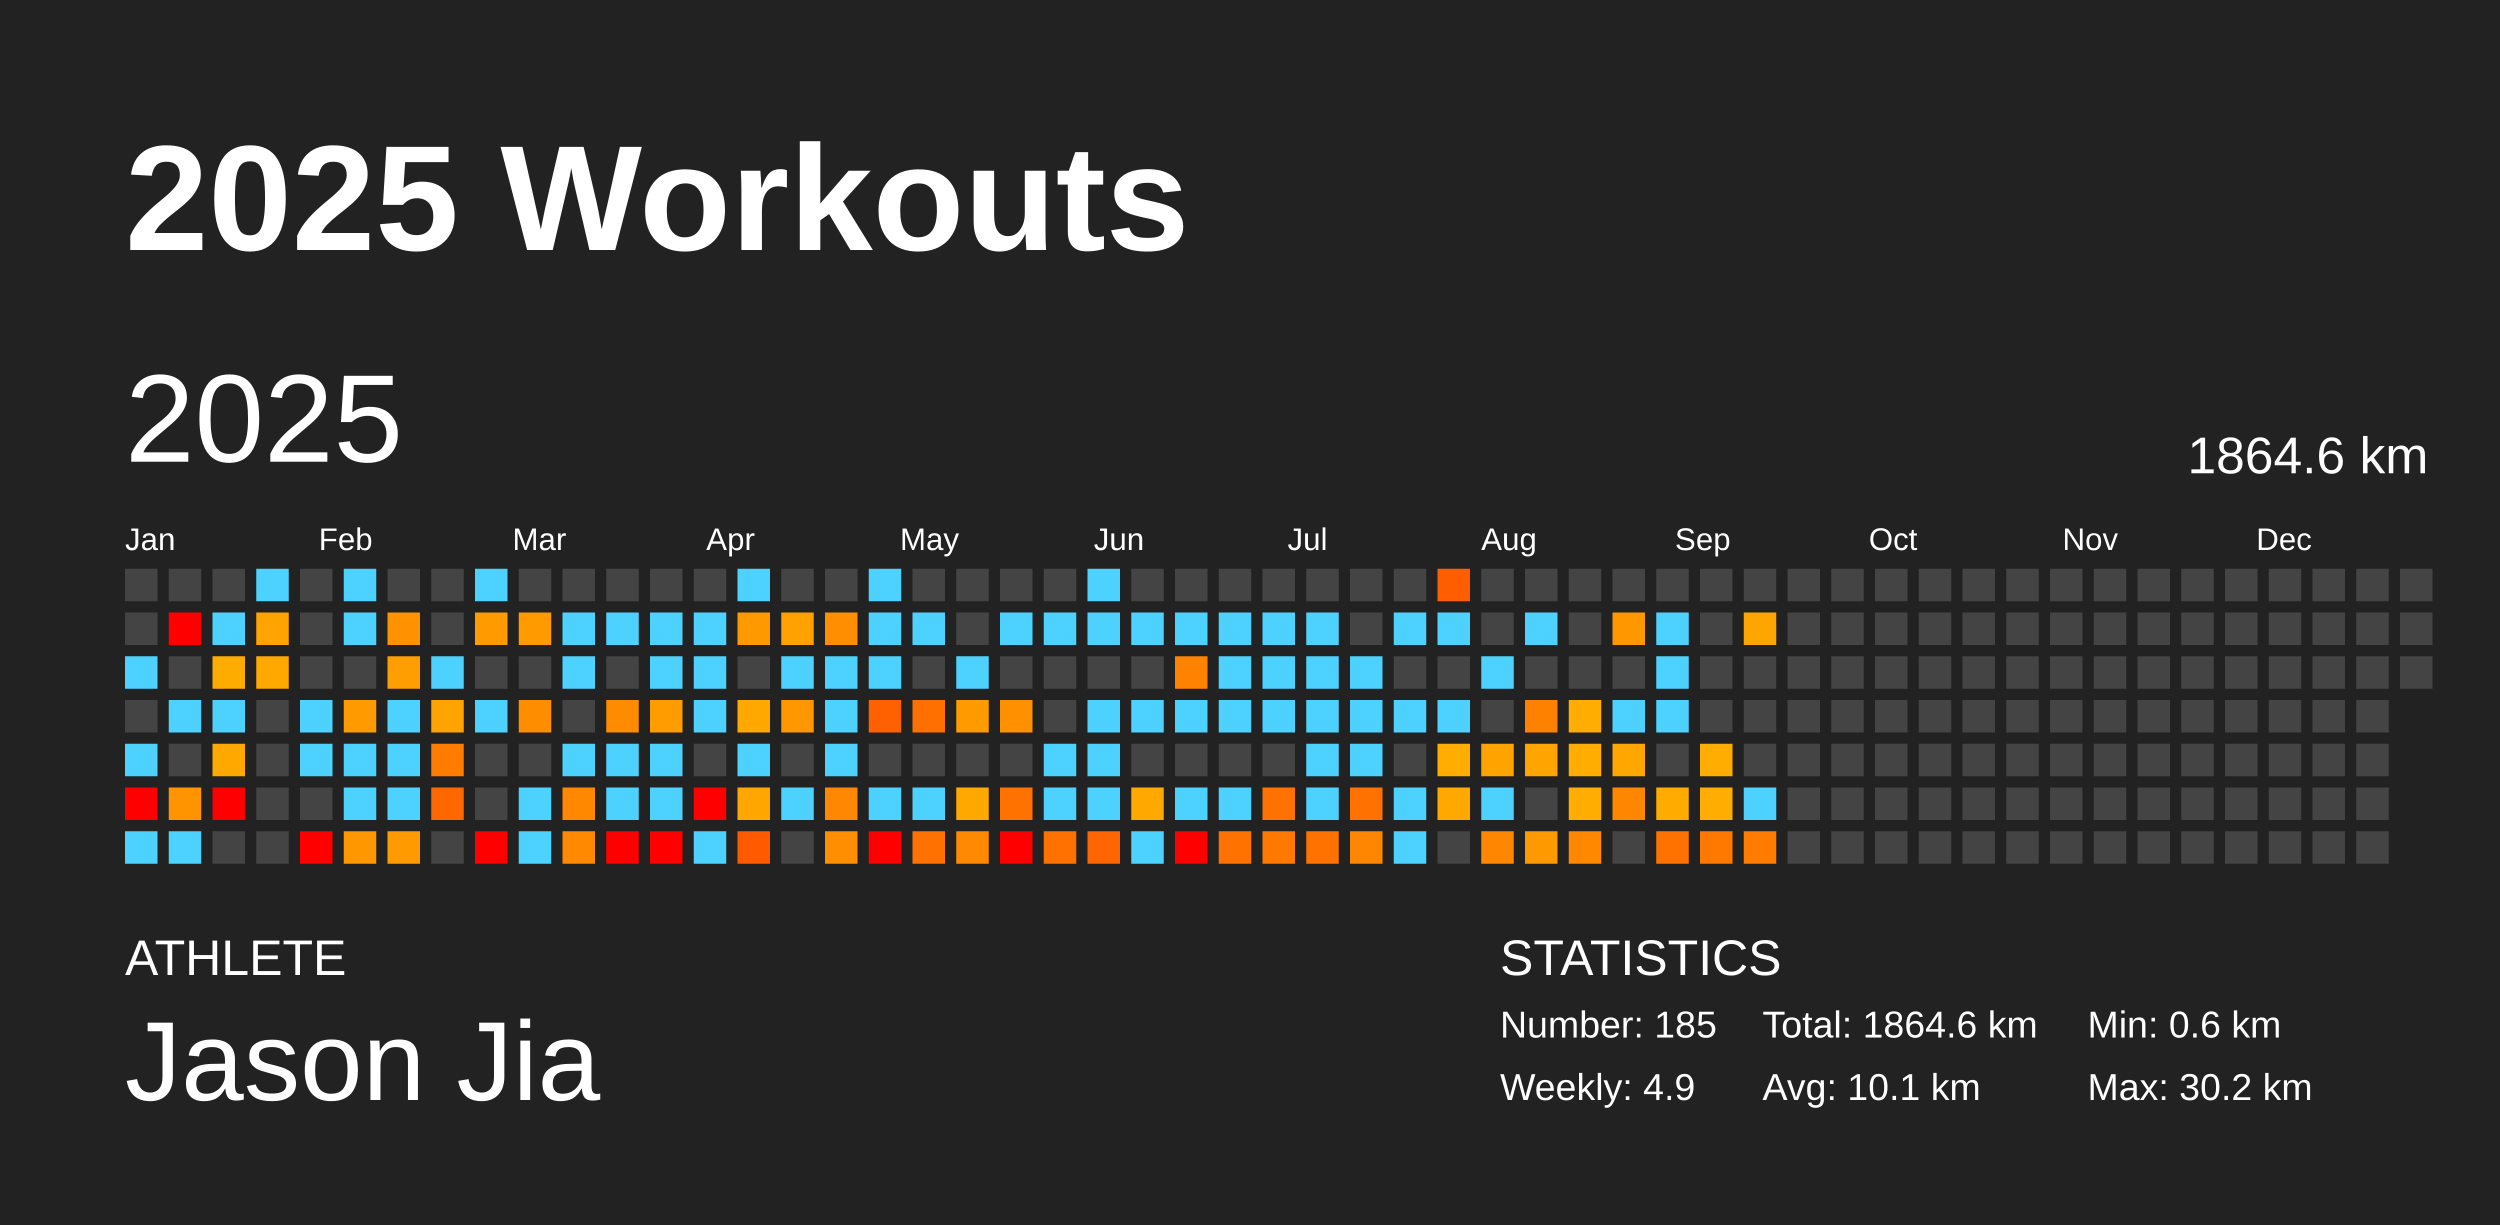
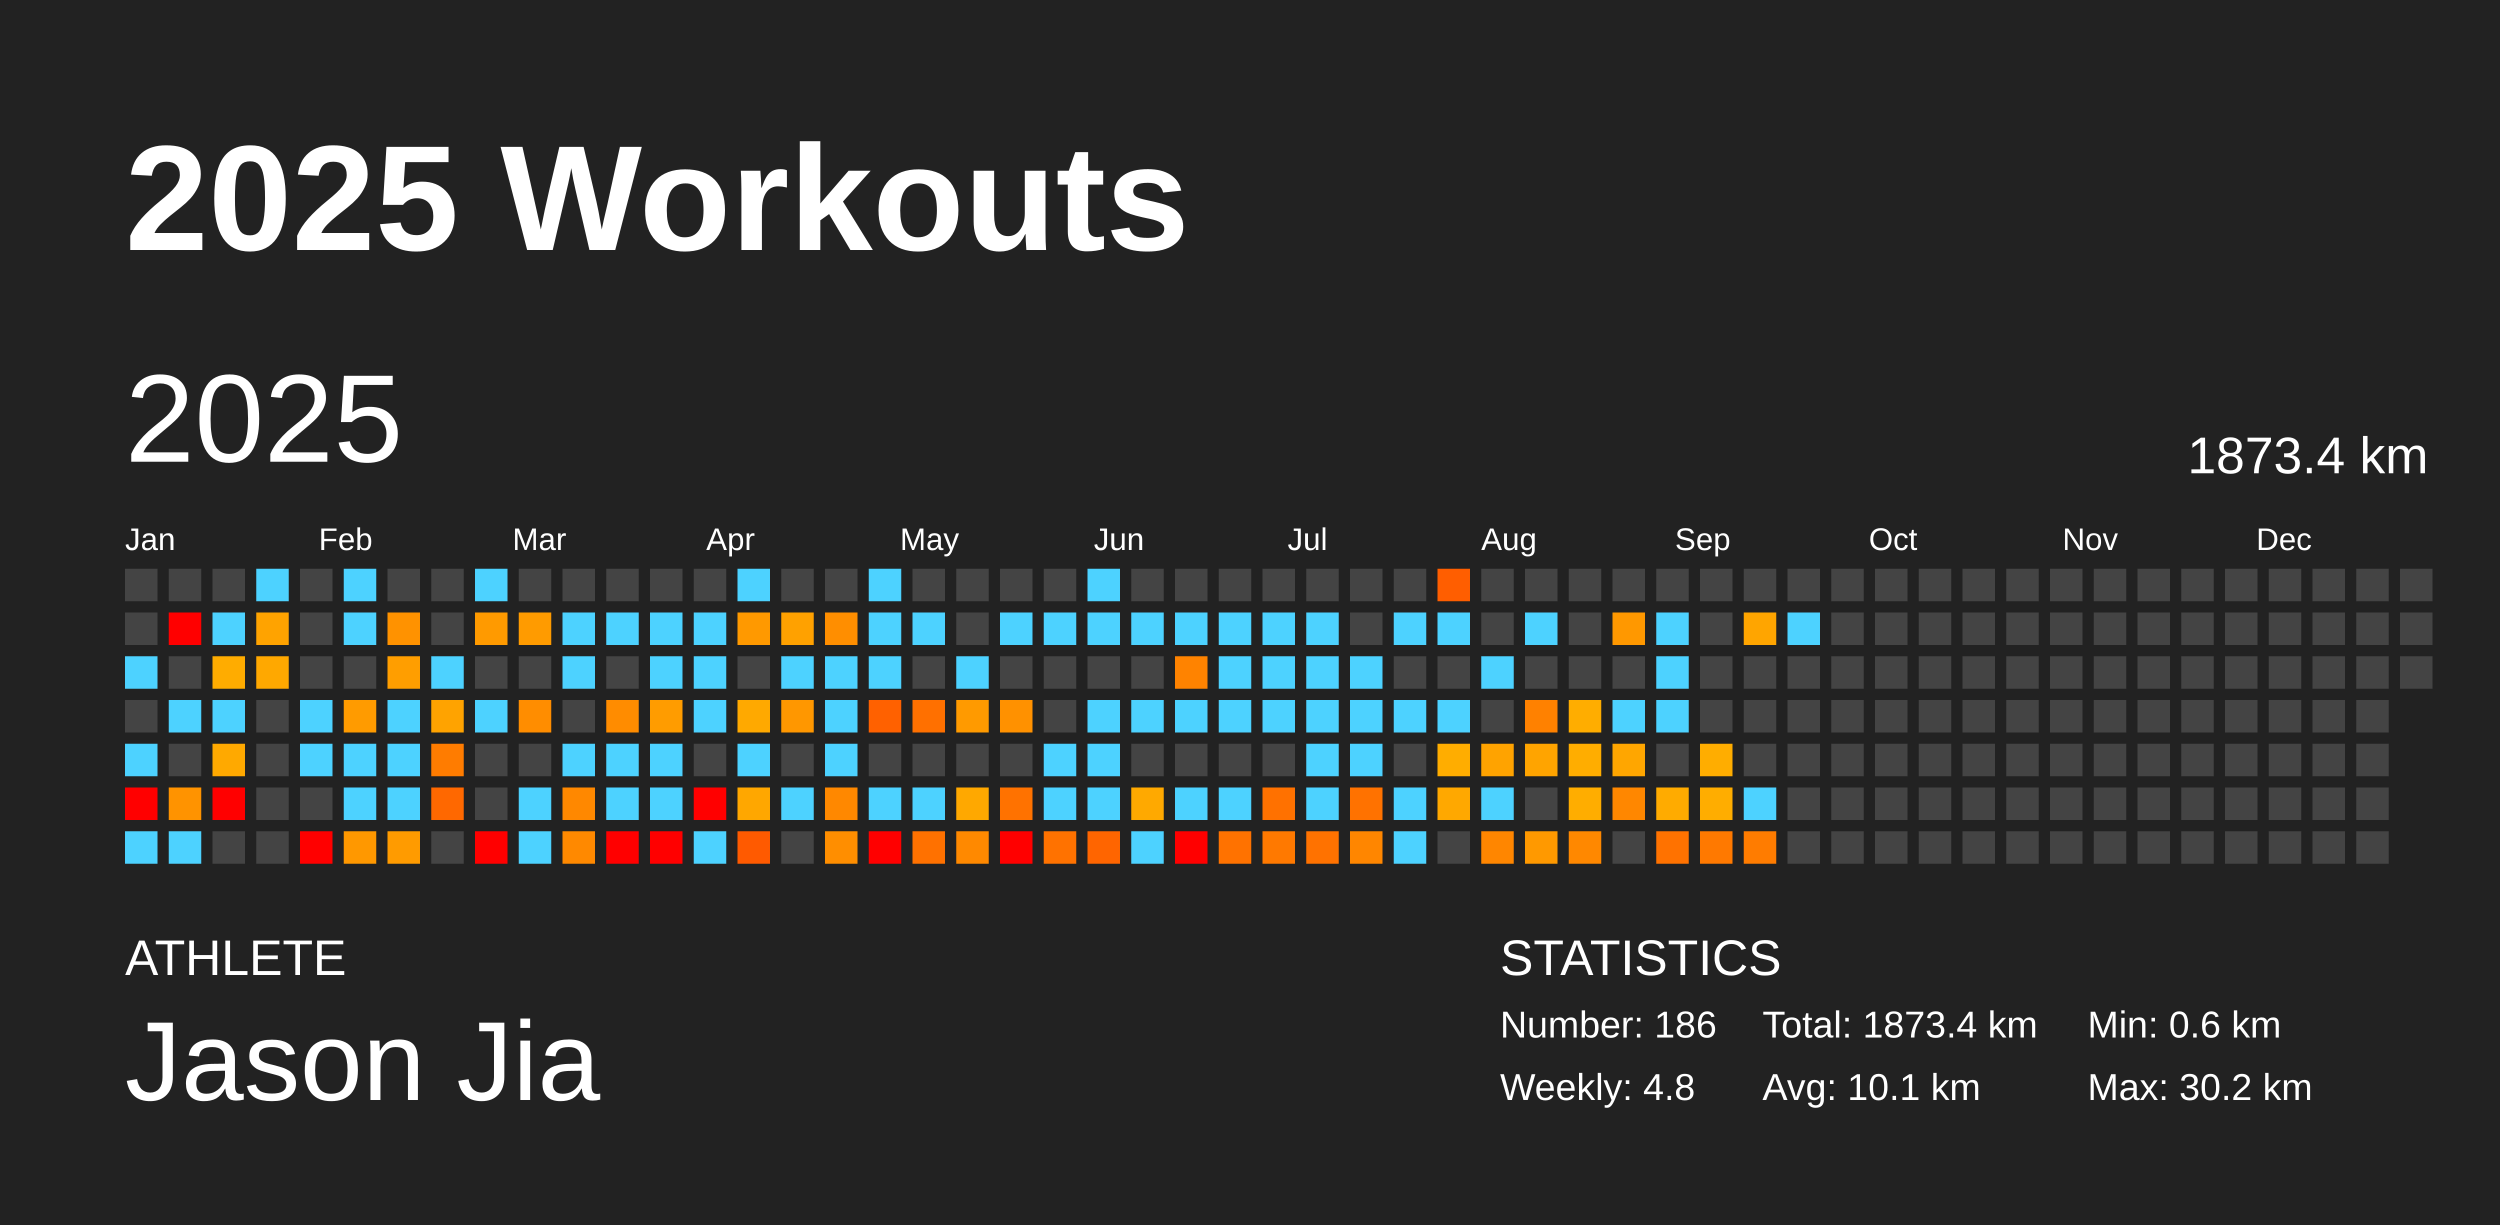
<svg xmlns="http://www.w3.org/2000/svg" baseProfile="full" height="98mm" version="1.1" viewBox="0,0,200,98" width="200mm">
  <defs />
  <rect fill="#222222" height="98" width="200" x="0" y="0" />
  <text fill="#FFFFFF" style="font-size:12px; font-family:Arial; font-weight:bold;" x="10" y="20">2025 Workouts</text>
  <text fill="#FFFFFF" style="font-size:4px; font-family:Arial" x="10" y="78">ATHLETE</text>
  <text fill="#FFFFFF" style="font-size:9px; font-family:Arial" x="10" y="88">Jason Jia</text>
  <text fill="#FFFFFF" style="font-size:4px; font-family:Arial" x="120" y="78">STATISTICS</text>
-   <text fill="#FFFFFF" style="font-size:3px; font-family:Arial" x="120" y="83">Number: 185</text>
-   <text fill="#FFFFFF" style="font-size:3px; font-family:Arial" x="120" y="88">Weekly: 4.9</text>
-   <text fill="#FFFFFF" style="font-size:3px; font-family:Arial" x="141" y="83">Total: 1864.6 km</text>
+   <text fill="#FFFFFF" style="font-size:3px; font-family:Arial" x="120" y="83">Number: 186</text>
+   <text fill="#FFFFFF" style="font-size:3px; font-family:Arial" x="120" y="88">Weekly: 4.8</text>
+   <text fill="#FFFFFF" style="font-size:3px; font-family:Arial" x="141" y="83">Total: 1873.4 km</text>
  <text fill="#FFFFFF" style="font-size:3px; font-family:Arial" x="141" y="88">Avg: 10.1 km</text>
  <text fill="#FFFFFF" style="font-size:3px; font-family:Arial" x="167" y="83">Min: 0.6 km</text>
  <text fill="#FFFFFF" style="font-size:3px; font-family:Arial" x="167" y="88">Max: 30.2 km</text>
  <text dominant-baseline="hanging" fill="#FFFFFF" style="font-size:10.0px; font-family:Arial;" x="10" y="30">2025</text>
-   <text dominant-baseline="hanging" fill="#FFFFFF" style="font-size:4.125px; font-family:Arial;" x="175" y="35">1864.6 km</text>
+   <text dominant-baseline="hanging" fill="#FFFFFF" style="font-size:4.125px; font-family:Arial;" x="175" y="35">1873.4 km</text>
  <text fill="#FFFFFF" style="font-size:2.5px; font-family:Arial" x="10.0" y="44">Jan</text>
  <text fill="#FFFFFF" style="font-size:2.5px; font-family:Arial" x="25.5" y="44">Feb</text>
  <text fill="#FFFFFF" style="font-size:2.5px; font-family:Arial" x="41.0" y="44">Mar</text>
  <text fill="#FFFFFF" style="font-size:2.5px; font-family:Arial" x="56.5" y="44">Apr</text>
  <text fill="#FFFFFF" style="font-size:2.5px; font-family:Arial" x="72.0" y="44">May</text>
  <text fill="#FFFFFF" style="font-size:2.5px; font-family:Arial" x="87.5" y="44">Jun</text>
  <text fill="#FFFFFF" style="font-size:2.5px; font-family:Arial" x="103.0" y="44">Jul</text>
  <text fill="#FFFFFF" style="font-size:2.5px; font-family:Arial" x="118.5" y="44">Aug</text>
  <text fill="#FFFFFF" style="font-size:2.5px; font-family:Arial" x="134.0" y="44">Sep</text>
  <text fill="#FFFFFF" style="font-size:2.5px; font-family:Arial" x="149.5" y="44">Oct</text>
  <text fill="#FFFFFF" style="font-size:2.5px; font-family:Arial" x="165.0" y="44">Nov</text>
  <text fill="#FFFFFF" style="font-size:2.5px; font-family:Arial" x="180.5" y="44">Dec</text>
  <rect fill="#444444" height="2.6" width="2.6" x="10.0" y="45.5" />
  <rect fill="#444444" height="2.6" width="2.6" x="10.0" y="49.0" />
  <rect fill="#4dd2ff" height="2.6" width="2.6" x="10.0" y="52.5" />
  <rect fill="#444444" height="2.6" width="2.6" x="10.0" y="56.0" />
  <rect fill="#4dd2ff" height="2.6" width="2.6" x="10.0" y="59.5" />
  <rect fill="red" height="2.6" width="2.6" x="10.0" y="63.0" />
  <rect fill="#4dd2ff" height="2.6" width="2.6" x="10.0" y="66.5" />
  <rect fill="#444444" height="2.6" width="2.6" x="13.5" y="45.5" />
  <rect fill="red" height="2.6" width="2.6" x="13.5" y="49.0" />
  <rect fill="#444444" height="2.6" width="2.6" x="13.5" y="52.5" />
  <rect fill="#4dd2ff" height="2.6" width="2.6" x="13.5" y="56.0" />
  <rect fill="#444444" height="2.6" width="2.6" x="13.5" y="59.5" />
  <rect fill="#ff9300" height="2.6" width="2.6" x="13.5" y="63.0" />
  <rect fill="#4dd2ff" height="2.6" width="2.6" x="13.5" y="66.5" />
  <rect fill="#444444" height="2.6" width="2.6" x="17.0" y="45.5" />
  <rect fill="#4dd2ff" height="2.6" width="2.6" x="17.0" y="49.0" />
  <rect fill="#ffac00" height="2.6" width="2.6" x="17.0" y="52.5" />
  <rect fill="#4dd2ff" height="2.6" width="2.6" x="17.0" y="56.0" />
  <rect fill="#ffa900" height="2.6" width="2.6" x="17.0" y="59.5" />
  <rect fill="red" height="2.6" width="2.6" x="17.0" y="63.0" />
  <rect fill="#444444" height="2.6" width="2.6" x="17.0" y="66.5" />
  <rect fill="#4dd2ff" height="2.6" width="2.6" x="20.5" y="45.5" />
  <rect fill="#ffa300" height="2.6" width="2.6" x="20.5" y="49.0" />
  <rect fill="#ffa800" height="2.6" width="2.6" x="20.5" y="52.5" />
  <rect fill="#444444" height="2.6" width="2.6" x="20.5" y="56.0" />
  <rect fill="#444444" height="2.6" width="2.6" x="20.5" y="59.5" />
  <rect fill="#444444" height="2.6" width="2.6" x="20.5" y="63.0" />
  <rect fill="#444444" height="2.6" width="2.6" x="20.5" y="66.5" />
  <rect fill="#444444" height="2.6" width="2.6" x="24.0" y="45.5" />
  <rect fill="#444444" height="2.6" width="2.6" x="24.0" y="49.0" />
  <rect fill="#444444" height="2.6" width="2.6" x="24.0" y="52.5" />
  <rect fill="#4dd2ff" height="2.6" width="2.6" x="24.0" y="56.0" />
  <rect fill="#4dd2ff" height="2.6" width="2.6" x="24.0" y="59.5" />
  <rect fill="#444444" height="2.6" width="2.6" x="24.0" y="63.0" />
  <rect fill="red" height="2.6" width="2.6" x="24.0" y="66.5" />
  <rect fill="#4dd2ff" height="2.6" width="2.6" x="27.5" y="45.5" />
  <rect fill="#4dd2ff" height="2.6" width="2.6" x="27.5" y="49.0" />
  <rect fill="#444444" height="2.6" width="2.6" x="27.5" y="52.5" />
  <rect fill="#ff9b00" height="2.6" width="2.6" x="27.5" y="56.0" />
  <rect fill="#4dd2ff" height="2.6" width="2.6" x="27.5" y="59.5" />
  <rect fill="#4dd2ff" height="2.6" width="2.6" x="27.5" y="63.0" />
  <rect fill="#ff9800" height="2.6" width="2.6" x="27.5" y="66.5" />
  <rect fill="#444444" height="2.6" width="2.6" x="31.0" y="45.5" />
  <rect fill="#ff9200" height="2.6" width="2.6" x="31.0" y="49.0" />
  <rect fill="#ff9e00" height="2.6" width="2.6" x="31.0" y="52.5" />
  <rect fill="#4dd2ff" height="2.6" width="2.6" x="31.0" y="56.0" />
  <rect fill="#4dd2ff" height="2.6" width="2.6" x="31.0" y="59.5" />
  <rect fill="#4dd2ff" height="2.6" width="2.6" x="31.0" y="63.0" />
  <rect fill="#ff9b00" height="2.6" width="2.6" x="31.0" y="66.5" />
  <rect fill="#444444" height="2.6" width="2.6" x="34.5" y="45.5" />
  <rect fill="#444444" height="2.6" width="2.6" x="34.5" y="49.0" />
  <rect fill="#4dd2ff" height="2.6" width="2.6" x="34.5" y="52.5" />
  <rect fill="#ffa300" height="2.6" width="2.6" x="34.5" y="56.0" />
  <rect fill="#ff7c00" height="2.6" width="2.6" x="34.5" y="59.5" />
  <rect fill="#ff6800" height="2.6" width="2.6" x="34.5" y="63.0" />
  <rect fill="#444444" height="2.6" width="2.6" x="34.5" y="66.5" />
  <rect fill="#4dd2ff" height="2.6" width="2.6" x="38.0" y="45.5" />
  <rect fill="#ff9a00" height="2.6" width="2.6" x="38.0" y="49.0" />
  <rect fill="#444444" height="2.6" width="2.6" x="38.0" y="52.5" />
  <rect fill="#4dd2ff" height="2.6" width="2.6" x="38.0" y="56.0" />
  <rect fill="#444444" height="2.6" width="2.6" x="38.0" y="59.5" />
  <rect fill="#444444" height="2.6" width="2.6" x="38.0" y="63.0" />
  <rect fill="red" height="2.6" width="2.6" x="38.0" y="66.5" />
  <rect fill="#444444" height="2.6" width="2.6" x="41.5" y="45.5" />
  <rect fill="#ff9b00" height="2.6" width="2.6" x="41.5" y="49.0" />
  <rect fill="#444444" height="2.6" width="2.6" x="41.5" y="52.5" />
  <rect fill="#ff8d00" height="2.6" width="2.6" x="41.5" y="56.0" />
  <rect fill="#444444" height="2.6" width="2.6" x="41.5" y="59.5" />
  <rect fill="#4dd2ff" height="2.6" width="2.6" x="41.5" y="63.0" />
  <rect fill="#4dd2ff" height="2.6" width="2.6" x="41.5" y="66.5" />
  <rect fill="#444444" height="2.6" width="2.6" x="45.0" y="45.5" />
  <rect fill="#4dd2ff" height="2.6" width="2.6" x="45.0" y="49.0" />
  <rect fill="#4dd2ff" height="2.6" width="2.6" x="45.0" y="52.5" />
  <rect fill="#444444" height="2.6" width="2.6" x="45.0" y="56.0" />
  <rect fill="#4dd2ff" height="2.6" width="2.6" x="45.0" y="59.5" />
  <rect fill="#ff8800" height="2.6" width="2.6" x="45.0" y="63.0" />
  <rect fill="#ff8900" height="2.6" width="2.6" x="45.0" y="66.5" />
  <rect fill="#444444" height="2.6" width="2.6" x="48.5" y="45.5" />
  <rect fill="#4dd2ff" height="2.6" width="2.6" x="48.5" y="49.0" />
  <rect fill="#444444" height="2.6" width="2.6" x="48.5" y="52.5" />
  <rect fill="#ff8c00" height="2.6" width="2.6" x="48.5" y="56.0" />
  <rect fill="#4dd2ff" height="2.6" width="2.6" x="48.5" y="59.5" />
  <rect fill="#4dd2ff" height="2.6" width="2.6" x="48.5" y="63.0" />
  <rect fill="red" height="2.6" width="2.6" x="48.5" y="66.5" />
  <rect fill="#444444" height="2.6" width="2.6" x="52.0" y="45.5" />
  <rect fill="#4dd2ff" height="2.6" width="2.6" x="52.0" y="49.0" />
  <rect fill="#4dd2ff" height="2.6" width="2.6" x="52.0" y="52.5" />
  <rect fill="#ff9c00" height="2.6" width="2.6" x="52.0" y="56.0" />
  <rect fill="#4dd2ff" height="2.6" width="2.6" x="52.0" y="59.5" />
  <rect fill="#4dd2ff" height="2.6" width="2.6" x="52.0" y="63.0" />
  <rect fill="red" height="2.6" width="2.6" x="52.0" y="66.5" />
  <rect fill="#444444" height="2.6" width="2.6" x="55.5" y="45.5" />
  <rect fill="#4dd2ff" height="2.6" width="2.6" x="55.5" y="49.0" />
  <rect fill="#4dd2ff" height="2.6" width="2.6" x="55.5" y="52.5" />
  <rect fill="#4dd2ff" height="2.6" width="2.6" x="55.5" y="56.0" />
  <rect fill="#444444" height="2.6" width="2.6" x="55.5" y="59.5" />
  <rect fill="red" height="2.6" width="2.6" x="55.5" y="63.0" />
  <rect fill="#4dd2ff" height="2.6" width="2.6" x="55.5" y="66.5" />
  <rect fill="#4dd2ff" height="2.6" width="2.6" x="59.0" y="45.5" />
  <rect fill="#ff9900" height="2.6" width="2.6" x="59.0" y="49.0" />
  <rect fill="#444444" height="2.6" width="2.6" x="59.0" y="52.5" />
  <rect fill="#ffa900" height="2.6" width="2.6" x="59.0" y="56.0" />
  <rect fill="#4dd2ff" height="2.6" width="2.6" x="59.0" y="59.5" />
  <rect fill="#ffa700" height="2.6" width="2.6" x="59.0" y="63.0" />
  <rect fill="#ff5a00" height="2.6" width="2.6" x="59.0" y="66.5" />
  <rect fill="#444444" height="2.6" width="2.6" x="62.5" y="45.5" />
  <rect fill="#ffa100" height="2.6" width="2.6" x="62.5" y="49.0" />
  <rect fill="#4dd2ff" height="2.6" width="2.6" x="62.5" y="52.5" />
  <rect fill="#ff9700" height="2.6" width="2.6" x="62.5" y="56.0" />
  <rect fill="#444444" height="2.6" width="2.6" x="62.5" y="59.5" />
  <rect fill="#4dd2ff" height="2.6" width="2.6" x="62.5" y="63.0" />
  <rect fill="#444444" height="2.6" width="2.6" x="62.5" y="66.5" />
  <rect fill="#444444" height="2.6" width="2.6" x="66.0" y="45.5" />
  <rect fill="#ff8e00" height="2.6" width="2.6" x="66.0" y="49.0" />
  <rect fill="#4dd2ff" height="2.6" width="2.6" x="66.0" y="52.5" />
  <rect fill="#4dd2ff" height="2.6" width="2.6" x="66.0" y="56.0" />
  <rect fill="#4dd2ff" height="2.6" width="2.6" x="66.0" y="59.5" />
  <rect fill="#ff8800" height="2.6" width="2.6" x="66.0" y="63.0" />
  <rect fill="#ff8e00" height="2.6" width="2.6" x="66.0" y="66.5" />
  <rect fill="#4dd2ff" height="2.6" width="2.6" x="69.5" y="45.5" />
  <rect fill="#4dd2ff" height="2.6" width="2.6" x="69.5" y="49.0" />
  <rect fill="#4dd2ff" height="2.6" width="2.6" x="69.5" y="52.5" />
  <rect fill="#ff6100" height="2.6" width="2.6" x="69.5" y="56.0" />
  <rect fill="#444444" height="2.6" width="2.6" x="69.5" y="59.5" />
  <rect fill="#4dd2ff" height="2.6" width="2.6" x="69.5" y="63.0" />
  <rect fill="red" height="2.6" width="2.6" x="69.5" y="66.5" />
  <rect fill="#444444" height="2.6" width="2.6" x="73.0" y="45.5" />
  <rect fill="#4dd2ff" height="2.6" width="2.6" x="73.0" y="49.0" />
  <rect fill="#444444" height="2.6" width="2.6" x="73.0" y="52.5" />
  <rect fill="#ff7000" height="2.6" width="2.6" x="73.0" y="56.0" />
  <rect fill="#444444" height="2.6" width="2.6" x="73.0" y="59.5" />
  <rect fill="#4dd2ff" height="2.6" width="2.6" x="73.0" y="63.0" />
  <rect fill="#ff7100" height="2.6" width="2.6" x="73.0" y="66.5" />
  <rect fill="#444444" height="2.6" width="2.6" x="76.5" y="45.5" />
  <rect fill="#444444" height="2.6" width="2.6" x="76.5" y="49.0" />
  <rect fill="#4dd2ff" height="2.6" width="2.6" x="76.5" y="52.5" />
  <rect fill="#ff9a00" height="2.6" width="2.6" x="76.5" y="56.0" />
  <rect fill="#444444" height="2.6" width="2.6" x="76.5" y="59.5" />
  <rect fill="#ffa800" height="2.6" width="2.6" x="76.5" y="63.0" />
  <rect fill="#ff8900" height="2.6" width="2.6" x="76.5" y="66.5" />
  <rect fill="#444444" height="2.6" width="2.6" x="80.0" y="45.5" />
  <rect fill="#4dd2ff" height="2.6" width="2.6" x="80.0" y="49.0" />
  <rect fill="#444444" height="2.6" width="2.6" x="80.0" y="52.5" />
  <rect fill="#ff9100" height="2.6" width="2.6" x="80.0" y="56.0" />
  <rect fill="#444444" height="2.6" width="2.6" x="80.0" y="59.5" />
  <rect fill="#ff7200" height="2.6" width="2.6" x="80.0" y="63.0" />
  <rect fill="red" height="2.6" width="2.6" x="80.0" y="66.5" />
  <rect fill="#444444" height="2.6" width="2.6" x="83.5" y="45.5" />
  <rect fill="#4dd2ff" height="2.6" width="2.6" x="83.5" y="49.0" />
  <rect fill="#444444" height="2.6" width="2.6" x="83.5" y="52.5" />
  <rect fill="#444444" height="2.6" width="2.6" x="83.5" y="56.0" />
  <rect fill="#4dd2ff" height="2.6" width="2.6" x="83.5" y="59.5" />
  <rect fill="#4dd2ff" height="2.6" width="2.6" x="83.5" y="63.0" />
  <rect fill="#ff7200" height="2.6" width="2.6" x="83.5" y="66.5" />
  <rect fill="#4dd2ff" height="2.6" width="2.6" x="87.0" y="45.5" />
  <rect fill="#4dd2ff" height="2.6" width="2.6" x="87.0" y="49.0" />
  <rect fill="#444444" height="2.6" width="2.6" x="87.0" y="52.5" />
  <rect fill="#4dd2ff" height="2.6" width="2.6" x="87.0" y="56.0" />
  <rect fill="#4dd2ff" height="2.6" width="2.6" x="87.0" y="59.5" />
  <rect fill="#4dd2ff" height="2.6" width="2.6" x="87.0" y="63.0" />
  <rect fill="#ff6500" height="2.6" width="2.6" x="87.0" y="66.5" />
  <rect fill="#444444" height="2.6" width="2.6" x="90.5" y="45.5" />
  <rect fill="#4dd2ff" height="2.6" width="2.6" x="90.5" y="49.0" />
  <rect fill="#444444" height="2.6" width="2.6" x="90.5" y="52.5" />
  <rect fill="#4dd2ff" height="2.6" width="2.6" x="90.5" y="56.0" />
  <rect fill="#444444" height="2.6" width="2.6" x="90.5" y="59.5" />
  <rect fill="#ffa900" height="2.6" width="2.6" x="90.5" y="63.0" />
  <rect fill="#4dd2ff" height="2.6" width="2.6" x="90.5" y="66.5" />
  <rect fill="#444444" height="2.6" width="2.6" x="94.0" y="45.5" />
  <rect fill="#4dd2ff" height="2.6" width="2.6" x="94.0" y="49.0" />
  <rect fill="#ff8300" height="2.6" width="2.6" x="94.0" y="52.5" />
  <rect fill="#4dd2ff" height="2.6" width="2.6" x="94.0" y="56.0" />
  <rect fill="#444444" height="2.6" width="2.6" x="94.0" y="59.5" />
  <rect fill="#4dd2ff" height="2.6" width="2.6" x="94.0" y="63.0" />
  <rect fill="red" height="2.6" width="2.6" x="94.0" y="66.5" />
  <rect fill="#444444" height="2.6" width="2.6" x="97.5" y="45.5" />
  <rect fill="#4dd2ff" height="2.6" width="2.6" x="97.5" y="49.0" />
  <rect fill="#4dd2ff" height="2.6" width="2.6" x="97.5" y="52.5" />
  <rect fill="#4dd2ff" height="2.6" width="2.6" x="97.5" y="56.0" />
  <rect fill="#444444" height="2.6" width="2.6" x="97.5" y="59.5" />
  <rect fill="#4dd2ff" height="2.6" width="2.6" x="97.5" y="63.0" />
  <rect fill="#ff7200" height="2.6" width="2.6" x="97.5" y="66.5" />
  <rect fill="#444444" height="2.6" width="2.6" x="101.0" y="45.5" />
  <rect fill="#4dd2ff" height="2.6" width="2.6" x="101.0" y="49.0" />
  <rect fill="#4dd2ff" height="2.6" width="2.6" x="101.0" y="52.5" />
  <rect fill="#4dd2ff" height="2.6" width="2.6" x="101.0" y="56.0" />
  <rect fill="#444444" height="2.6" width="2.6" x="101.0" y="59.5" />
  <rect fill="#ff7100" height="2.6" width="2.6" x="101.0" y="63.0" />
  <rect fill="#ff7900" height="2.6" width="2.6" x="101.0" y="66.5" />
  <rect fill="#444444" height="2.6" width="2.6" x="104.5" y="45.5" />
  <rect fill="#4dd2ff" height="2.6" width="2.6" x="104.5" y="49.0" />
  <rect fill="#4dd2ff" height="2.6" width="2.6" x="104.5" y="52.5" />
  <rect fill="#4dd2ff" height="2.6" width="2.6" x="104.5" y="56.0" />
  <rect fill="#4dd2ff" height="2.6" width="2.6" x="104.5" y="59.5" />
  <rect fill="#4dd2ff" height="2.6" width="2.6" x="104.5" y="63.0" />
  <rect fill="#ff7200" height="2.6" width="2.6" x="104.5" y="66.5" />
  <rect fill="#444444" height="2.6" width="2.6" x="108.0" y="45.5" />
  <rect fill="#444444" height="2.6" width="2.6" x="108.0" y="49.0" />
  <rect fill="#4dd2ff" height="2.6" width="2.6" x="108.0" y="52.5" />
  <rect fill="#4dd2ff" height="2.6" width="2.6" x="108.0" y="56.0" />
  <rect fill="#4dd2ff" height="2.6" width="2.6" x="108.0" y="59.5" />
  <rect fill="#ff7200" height="2.6" width="2.6" x="108.0" y="63.0" />
  <rect fill="#ff8600" height="2.6" width="2.6" x="108.0" y="66.5" />
  <rect fill="#444444" height="2.6" width="2.6" x="111.5" y="45.5" />
  <rect fill="#4dd2ff" height="2.6" width="2.6" x="111.5" y="49.0" />
  <rect fill="#444444" height="2.6" width="2.6" x="111.5" y="52.5" />
  <rect fill="#4dd2ff" height="2.6" width="2.6" x="111.5" y="56.0" />
  <rect fill="#444444" height="2.6" width="2.6" x="111.5" y="59.5" />
  <rect fill="#4dd2ff" height="2.6" width="2.6" x="111.5" y="63.0" />
  <rect fill="#4dd2ff" height="2.6" width="2.6" x="111.5" y="66.5" />
  <rect fill="#ff5e00" height="2.6" width="2.6" x="115.0" y="45.5" />
  <rect fill="#4dd2ff" height="2.6" width="2.6" x="115.0" y="49.0" />
  <rect fill="#444444" height="2.6" width="2.6" x="115.0" y="52.5" />
  <rect fill="#4dd2ff" height="2.6" width="2.6" x="115.0" y="56.0" />
  <rect fill="#ffad00" height="2.6" width="2.6" x="115.0" y="59.5" />
  <rect fill="#ffa800" height="2.6" width="2.6" x="115.0" y="63.0" />
  <rect fill="#444444" height="2.6" width="2.6" x="115.0" y="66.5" />
  <rect fill="#444444" height="2.6" width="2.6" x="118.5" y="45.5" />
  <rect fill="#444444" height="2.6" width="2.6" x="118.5" y="49.0" />
  <rect fill="#4dd2ff" height="2.6" width="2.6" x="118.5" y="52.5" />
  <rect fill="#444444" height="2.6" width="2.6" x="118.5" y="56.0" />
  <rect fill="#ffa300" height="2.6" width="2.6" x="118.5" y="59.5" />
  <rect fill="#4dd2ff" height="2.6" width="2.6" x="118.5" y="63.0" />
  <rect fill="#ff8600" height="2.6" width="2.6" x="118.5" y="66.5" />
  <rect fill="#444444" height="2.6" width="2.6" x="122.0" y="45.5" />
  <rect fill="#4dd2ff" height="2.6" width="2.6" x="122.0" y="49.0" />
  <rect fill="#444444" height="2.6" width="2.6" x="122.0" y="52.5" />
  <rect fill="#ff8100" height="2.6" width="2.6" x="122.0" y="56.0" />
  <rect fill="#ffa400" height="2.6" width="2.6" x="122.0" y="59.5" />
  <rect fill="#444444" height="2.6" width="2.6" x="122.0" y="63.0" />
  <rect fill="#ff9900" height="2.6" width="2.6" x="122.0" y="66.5" />
  <rect fill="#444444" height="2.6" width="2.6" x="125.5" y="45.5" />
  <rect fill="#444444" height="2.6" width="2.6" x="125.5" y="49.0" />
  <rect fill="#444444" height="2.6" width="2.6" x="125.5" y="52.5" />
  <rect fill="#ffad00" height="2.6" width="2.6" x="125.5" y="56.0" />
  <rect fill="#ffad00" height="2.6" width="2.6" x="125.5" y="59.5" />
  <rect fill="#ffad00" height="2.6" width="2.6" x="125.5" y="63.0" />
  <rect fill="#ff8800" height="2.6" width="2.6" x="125.5" y="66.5" />
  <rect fill="#444444" height="2.6" width="2.6" x="129.0" y="45.5" />
  <rect fill="#ff9800" height="2.6" width="2.6" x="129.0" y="49.0" />
  <rect fill="#444444" height="2.6" width="2.6" x="129.0" y="52.5" />
  <rect fill="#4dd2ff" height="2.6" width="2.6" x="129.0" y="56.0" />
  <rect fill="#ffa600" height="2.6" width="2.6" x="129.0" y="59.5" />
  <rect fill="#ff8700" height="2.6" width="2.6" x="129.0" y="63.0" />
  <rect fill="#444444" height="2.6" width="2.6" x="129.0" y="66.5" />
  <rect fill="#444444" height="2.6" width="2.6" x="132.5" y="45.5" />
  <rect fill="#4dd2ff" height="2.6" width="2.6" x="132.5" y="49.0" />
  <rect fill="#4dd2ff" height="2.6" width="2.6" x="132.5" y="52.5" />
  <rect fill="#4dd2ff" height="2.6" width="2.6" x="132.5" y="56.0" />
  <rect fill="#444444" height="2.6" width="2.6" x="132.5" y="59.5" />
  <rect fill="#ffab00" height="2.6" width="2.6" x="132.5" y="63.0" />
  <rect fill="#ff7200" height="2.6" width="2.6" x="132.5" y="66.5" />
  <rect fill="#444444" height="2.6" width="2.6" x="136.0" y="45.5" />
  <rect fill="#444444" height="2.6" width="2.6" x="136.0" y="49.0" />
  <rect fill="#444444" height="2.6" width="2.6" x="136.0" y="52.5" />
  <rect fill="#444444" height="2.6" width="2.6" x="136.0" y="56.0" />
  <rect fill="#ffad00" height="2.6" width="2.6" x="136.0" y="59.5" />
  <rect fill="#ffad00" height="2.6" width="2.6" x="136.0" y="63.0" />
  <rect fill="#ff7900" height="2.6" width="2.6" x="136.0" y="66.5" />
  <rect fill="#444444" height="2.6" width="2.6" x="139.5" y="45.5" />
  <rect fill="#ffa500" height="2.6" width="2.6" x="139.5" y="49.0" />
  <rect fill="#444444" height="2.6" width="2.6" x="139.5" y="52.5" />
  <rect fill="#444444" height="2.6" width="2.6" x="139.5" y="56.0" />
  <rect fill="#444444" height="2.6" width="2.6" x="139.5" y="59.5" />
  <rect fill="#4dd2ff" height="2.6" width="2.6" x="139.5" y="63.0" />
  <rect fill="#ff7c00" height="2.6" width="2.6" x="139.5" y="66.5" />
  <rect fill="#444444" height="2.6" width="2.6" x="143.0" y="45.5" />
-   <rect fill="#444444" height="2.6" width="2.6" x="143.0" y="49.0" />
+   <rect fill="#4dd2ff" height="2.6" width="2.6" x="143.0" y="49.0" />
  <rect fill="#444444" height="2.6" width="2.6" x="143.0" y="52.5" />
  <rect fill="#444444" height="2.6" width="2.6" x="143.0" y="56.0" />
  <rect fill="#444444" height="2.6" width="2.6" x="143.0" y="59.5" />
  <rect fill="#444444" height="2.6" width="2.6" x="143.0" y="63.0" />
  <rect fill="#444444" height="2.6" width="2.6" x="143.0" y="66.5" />
  <rect fill="#444444" height="2.6" width="2.6" x="146.5" y="45.5" />
  <rect fill="#444444" height="2.6" width="2.6" x="146.5" y="49.0" />
  <rect fill="#444444" height="2.6" width="2.6" x="146.5" y="52.5" />
  <rect fill="#444444" height="2.6" width="2.6" x="146.5" y="56.0" />
  <rect fill="#444444" height="2.6" width="2.6" x="146.5" y="59.5" />
  <rect fill="#444444" height="2.6" width="2.6" x="146.5" y="63.0" />
  <rect fill="#444444" height="2.6" width="2.6" x="146.5" y="66.5" />
  <rect fill="#444444" height="2.6" width="2.6" x="150.0" y="45.5" />
  <rect fill="#444444" height="2.6" width="2.6" x="150.0" y="49.0" />
  <rect fill="#444444" height="2.6" width="2.6" x="150.0" y="52.5" />
  <rect fill="#444444" height="2.6" width="2.6" x="150.0" y="56.0" />
  <rect fill="#444444" height="2.6" width="2.6" x="150.0" y="59.5" />
  <rect fill="#444444" height="2.6" width="2.6" x="150.0" y="63.0" />
  <rect fill="#444444" height="2.6" width="2.6" x="150.0" y="66.5" />
  <rect fill="#444444" height="2.6" width="2.6" x="153.5" y="45.5" />
  <rect fill="#444444" height="2.6" width="2.6" x="153.5" y="49.0" />
  <rect fill="#444444" height="2.6" width="2.6" x="153.5" y="52.5" />
  <rect fill="#444444" height="2.6" width="2.6" x="153.5" y="56.0" />
  <rect fill="#444444" height="2.6" width="2.6" x="153.5" y="59.5" />
  <rect fill="#444444" height="2.6" width="2.6" x="153.5" y="63.0" />
  <rect fill="#444444" height="2.6" width="2.6" x="153.5" y="66.5" />
  <rect fill="#444444" height="2.6" width="2.6" x="157.0" y="45.5" />
  <rect fill="#444444" height="2.6" width="2.6" x="157.0" y="49.0" />
  <rect fill="#444444" height="2.6" width="2.6" x="157.0" y="52.5" />
  <rect fill="#444444" height="2.6" width="2.6" x="157.0" y="56.0" />
  <rect fill="#444444" height="2.6" width="2.6" x="157.0" y="59.5" />
  <rect fill="#444444" height="2.6" width="2.6" x="157.0" y="63.0" />
  <rect fill="#444444" height="2.6" width="2.6" x="157.0" y="66.5" />
  <rect fill="#444444" height="2.6" width="2.6" x="160.5" y="45.5" />
  <rect fill="#444444" height="2.6" width="2.6" x="160.5" y="49.0" />
  <rect fill="#444444" height="2.6" width="2.6" x="160.5" y="52.5" />
  <rect fill="#444444" height="2.6" width="2.6" x="160.5" y="56.0" />
  <rect fill="#444444" height="2.6" width="2.6" x="160.5" y="59.5" />
  <rect fill="#444444" height="2.6" width="2.6" x="160.5" y="63.0" />
  <rect fill="#444444" height="2.6" width="2.6" x="160.5" y="66.5" />
  <rect fill="#444444" height="2.6" width="2.6" x="164.0" y="45.5" />
  <rect fill="#444444" height="2.6" width="2.6" x="164.0" y="49.0" />
  <rect fill="#444444" height="2.6" width="2.6" x="164.0" y="52.5" />
  <rect fill="#444444" height="2.6" width="2.6" x="164.0" y="56.0" />
  <rect fill="#444444" height="2.6" width="2.6" x="164.0" y="59.5" />
  <rect fill="#444444" height="2.6" width="2.6" x="164.0" y="63.0" />
  <rect fill="#444444" height="2.6" width="2.6" x="164.0" y="66.5" />
  <rect fill="#444444" height="2.6" width="2.6" x="167.5" y="45.5" />
  <rect fill="#444444" height="2.6" width="2.6" x="167.5" y="49.0" />
  <rect fill="#444444" height="2.6" width="2.6" x="167.5" y="52.5" />
  <rect fill="#444444" height="2.6" width="2.6" x="167.5" y="56.0" />
  <rect fill="#444444" height="2.6" width="2.6" x="167.5" y="59.5" />
  <rect fill="#444444" height="2.6" width="2.6" x="167.5" y="63.0" />
  <rect fill="#444444" height="2.6" width="2.6" x="167.5" y="66.5" />
  <rect fill="#444444" height="2.6" width="2.6" x="171.0" y="45.5" />
  <rect fill="#444444" height="2.6" width="2.6" x="171.0" y="49.0" />
  <rect fill="#444444" height="2.6" width="2.6" x="171.0" y="52.5" />
  <rect fill="#444444" height="2.6" width="2.6" x="171.0" y="56.0" />
  <rect fill="#444444" height="2.6" width="2.6" x="171.0" y="59.5" />
  <rect fill="#444444" height="2.6" width="2.6" x="171.0" y="63.0" />
  <rect fill="#444444" height="2.6" width="2.6" x="171.0" y="66.5" />
  <rect fill="#444444" height="2.6" width="2.6" x="174.5" y="45.5" />
  <rect fill="#444444" height="2.6" width="2.6" x="174.5" y="49.0" />
  <rect fill="#444444" height="2.6" width="2.6" x="174.5" y="52.5" />
  <rect fill="#444444" height="2.6" width="2.6" x="174.5" y="56.0" />
  <rect fill="#444444" height="2.6" width="2.6" x="174.5" y="59.5" />
  <rect fill="#444444" height="2.6" width="2.6" x="174.5" y="63.0" />
  <rect fill="#444444" height="2.6" width="2.6" x="174.5" y="66.5" />
  <rect fill="#444444" height="2.6" width="2.6" x="178.0" y="45.5" />
  <rect fill="#444444" height="2.6" width="2.6" x="178.0" y="49.0" />
  <rect fill="#444444" height="2.6" width="2.6" x="178.0" y="52.5" />
  <rect fill="#444444" height="2.6" width="2.6" x="178.0" y="56.0" />
  <rect fill="#444444" height="2.6" width="2.6" x="178.0" y="59.5" />
  <rect fill="#444444" height="2.6" width="2.6" x="178.0" y="63.0" />
  <rect fill="#444444" height="2.6" width="2.6" x="178.0" y="66.5" />
  <rect fill="#444444" height="2.6" width="2.6" x="181.5" y="45.5" />
  <rect fill="#444444" height="2.6" width="2.6" x="181.5" y="49.0" />
  <rect fill="#444444" height="2.6" width="2.6" x="181.5" y="52.5" />
  <rect fill="#444444" height="2.6" width="2.6" x="181.5" y="56.0" />
  <rect fill="#444444" height="2.6" width="2.6" x="181.5" y="59.5" />
  <rect fill="#444444" height="2.6" width="2.6" x="181.5" y="63.0" />
  <rect fill="#444444" height="2.6" width="2.6" x="181.5" y="66.5" />
  <rect fill="#444444" height="2.6" width="2.6" x="185.0" y="45.5" />
  <rect fill="#444444" height="2.6" width="2.6" x="185.0" y="49.0" />
  <rect fill="#444444" height="2.6" width="2.6" x="185.0" y="52.5" />
  <rect fill="#444444" height="2.6" width="2.6" x="185.0" y="56.0" />
  <rect fill="#444444" height="2.6" width="2.6" x="185.0" y="59.5" />
  <rect fill="#444444" height="2.6" width="2.6" x="185.0" y="63.0" />
  <rect fill="#444444" height="2.6" width="2.6" x="185.0" y="66.5" />
  <rect fill="#444444" height="2.6" width="2.6" x="188.5" y="45.5" />
  <rect fill="#444444" height="2.6" width="2.6" x="188.5" y="49.0" />
  <rect fill="#444444" height="2.6" width="2.6" x="188.5" y="52.5" />
  <rect fill="#444444" height="2.6" width="2.6" x="188.5" y="56.0" />
  <rect fill="#444444" height="2.6" width="2.6" x="188.5" y="59.5" />
  <rect fill="#444444" height="2.6" width="2.6" x="188.5" y="63.0" />
  <rect fill="#444444" height="2.6" width="2.6" x="188.5" y="66.5" />
  <rect fill="#444444" height="2.6" width="2.6" x="192.0" y="45.5" />
  <rect fill="#444444" height="2.6" width="2.6" x="192.0" y="49.0" />
  <rect fill="#444444" height="2.6" width="2.6" x="192.0" y="52.5" />
</svg>
